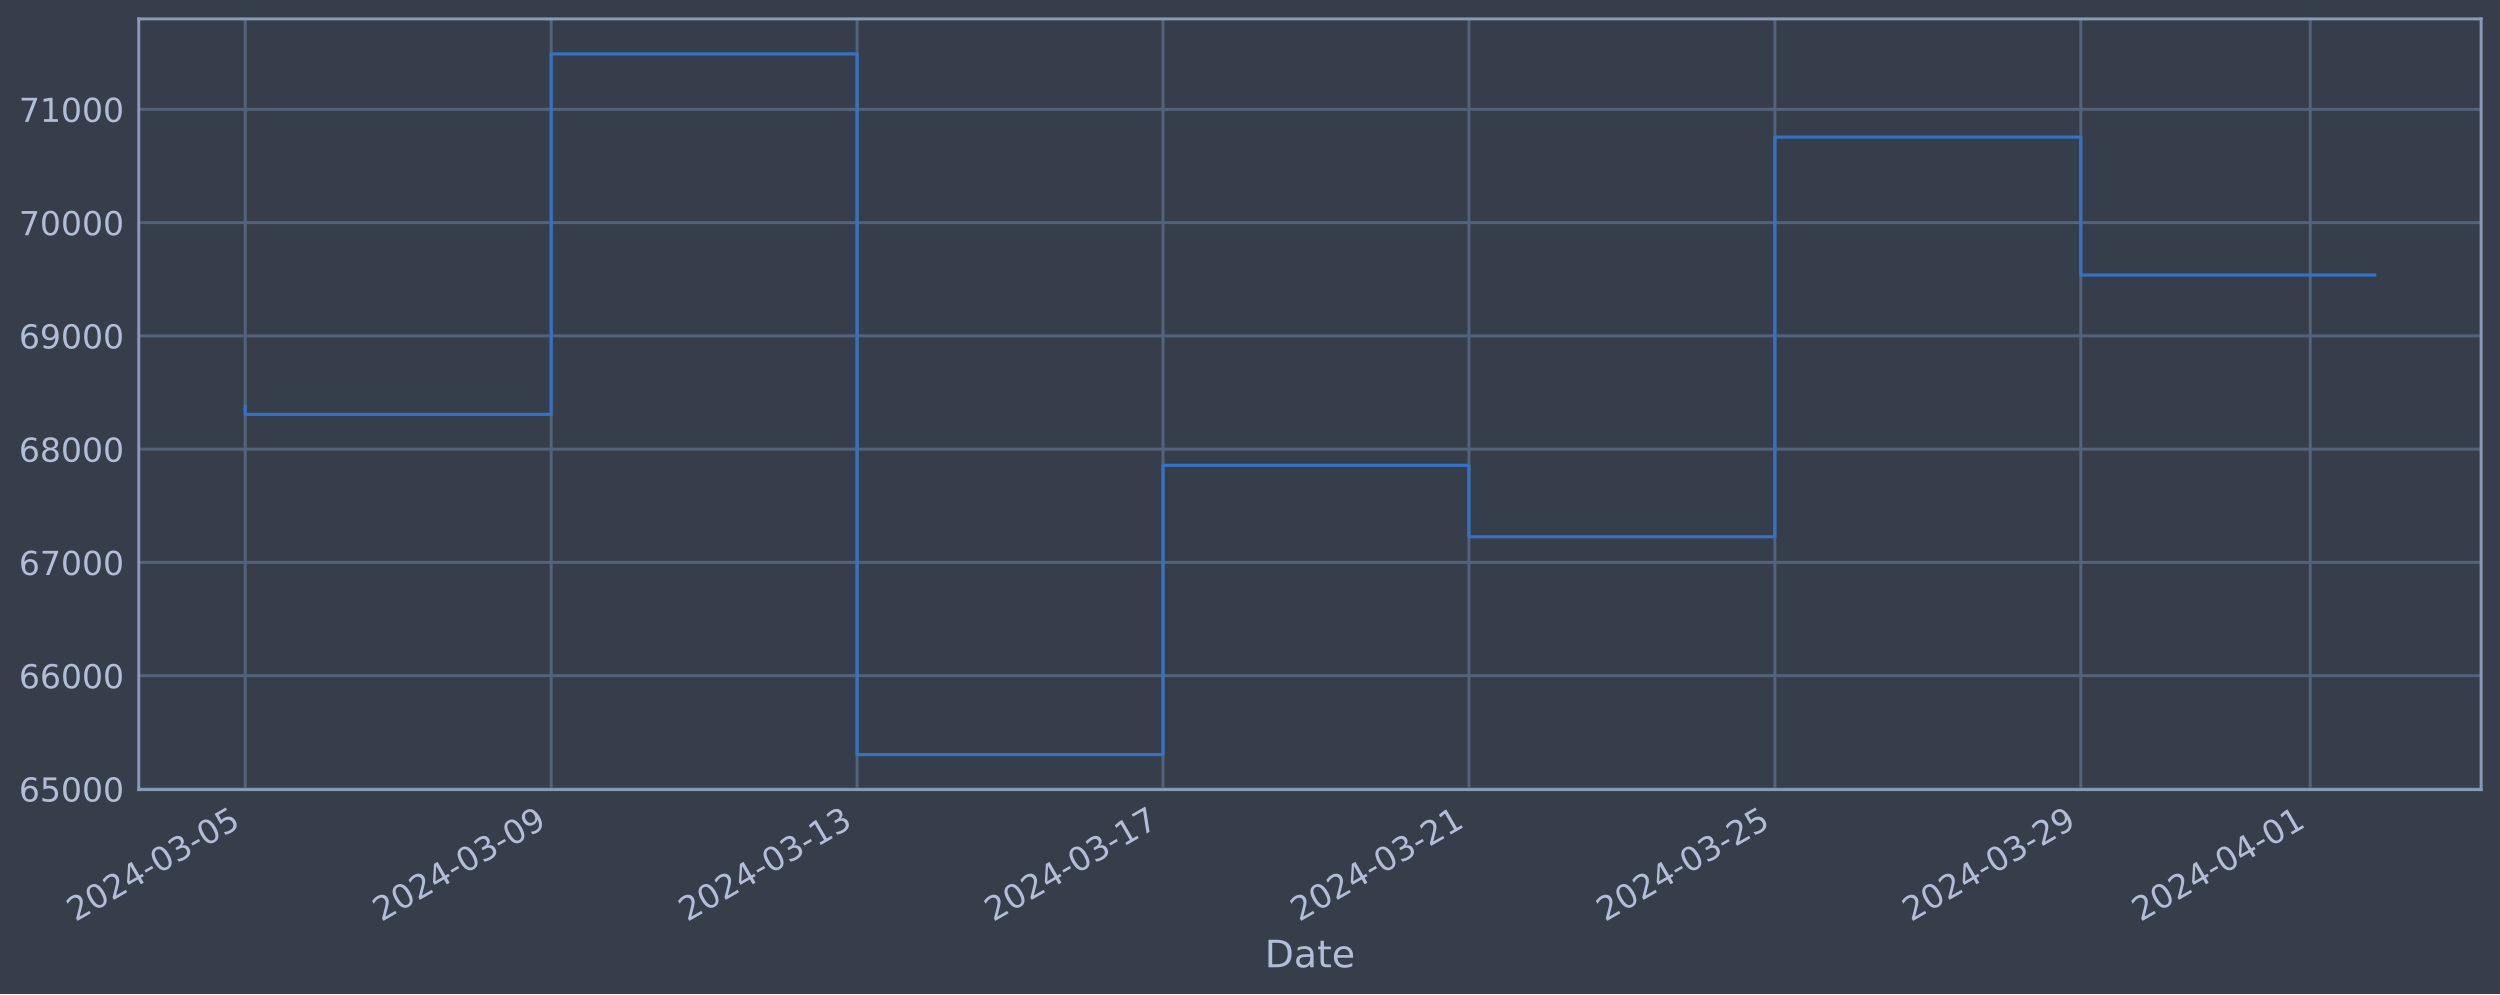
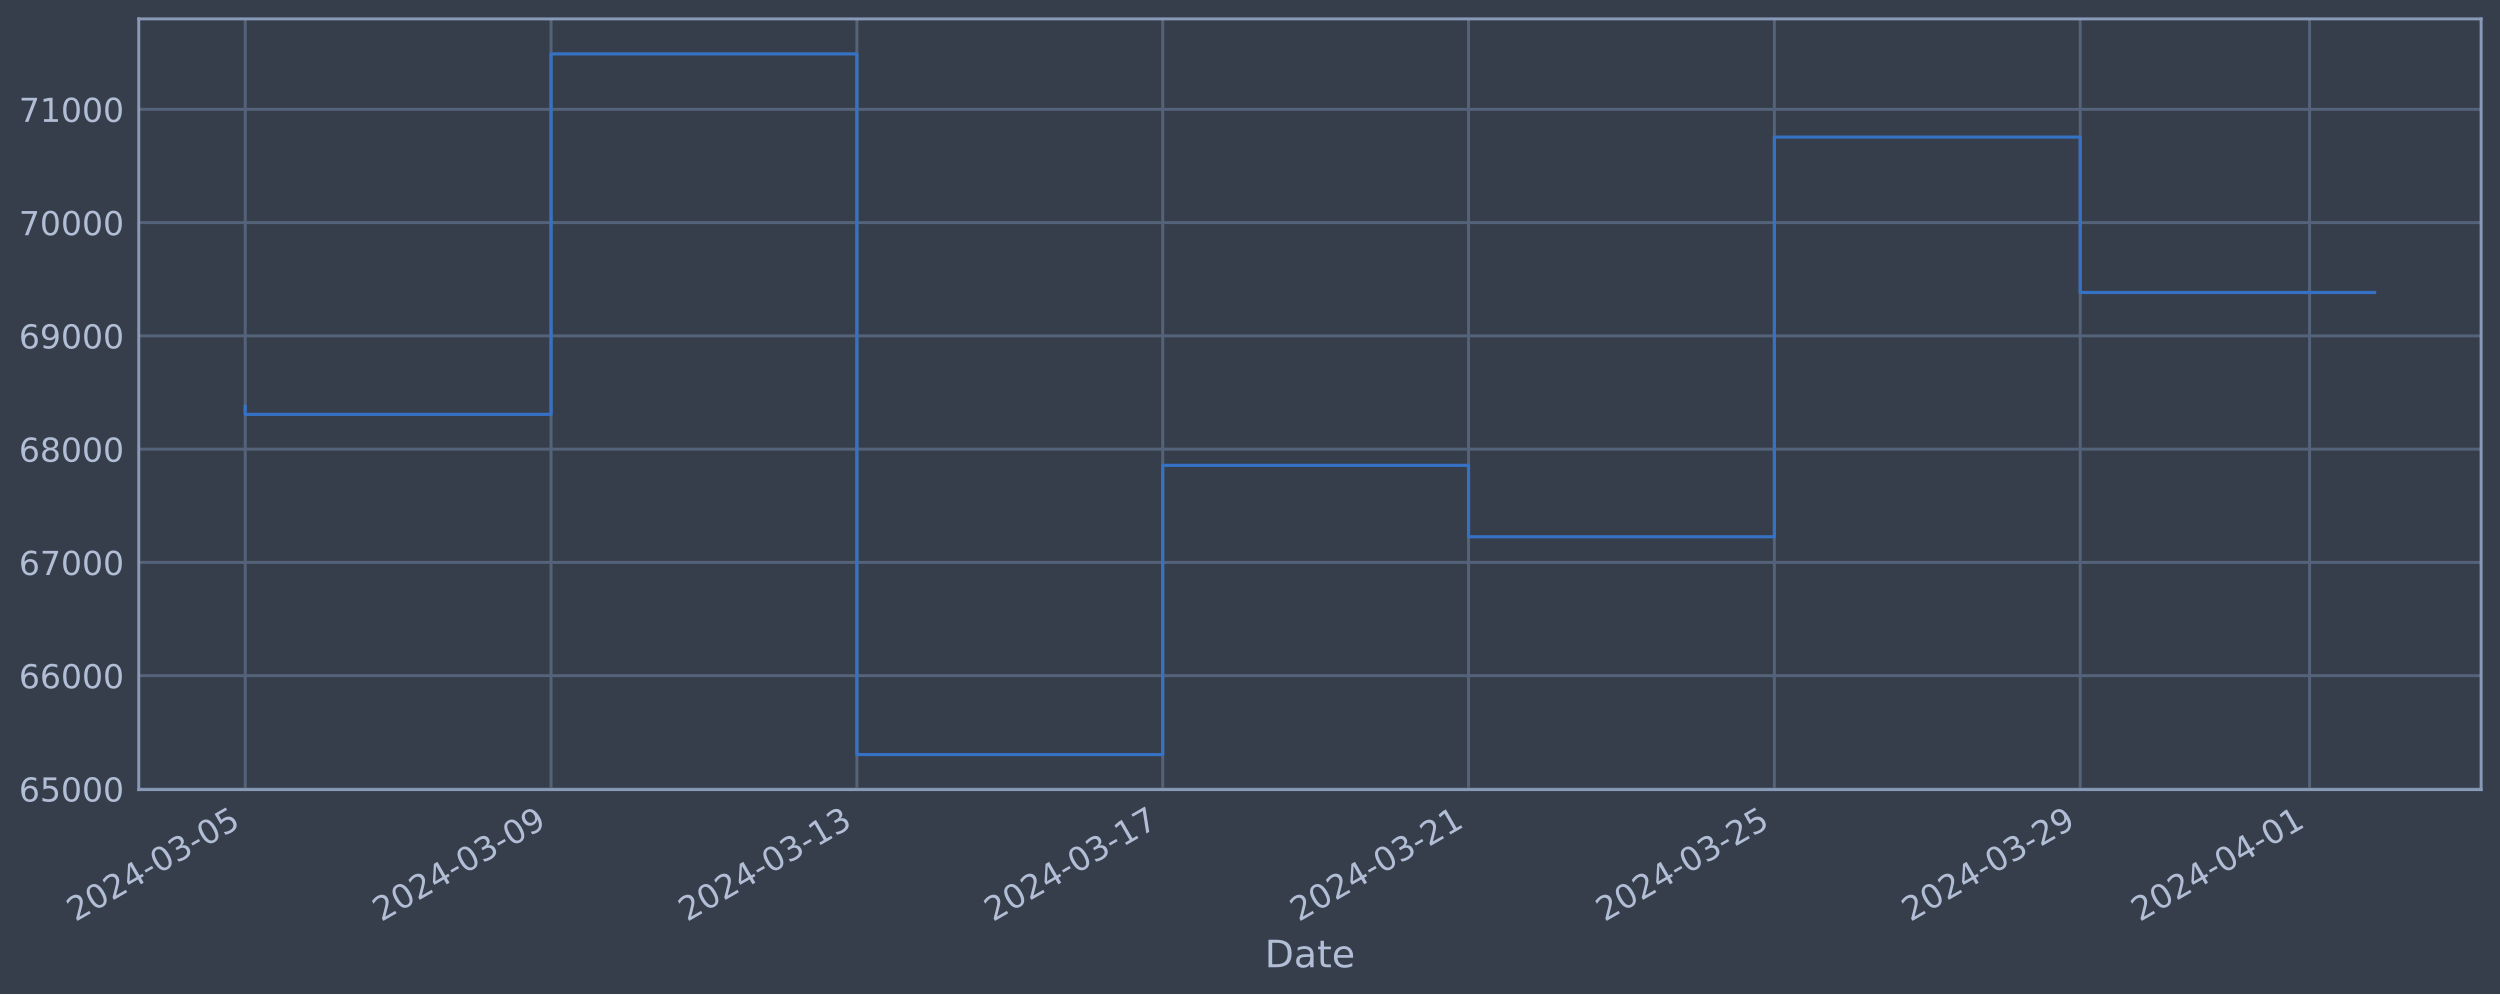
<svg xmlns="http://www.w3.org/2000/svg" xmlns:xlink="http://www.w3.org/1999/xlink" width="952.884pt" height="378.87pt" viewBox="0 0 952.884 378.87" version="1.1">
  <defs>
    <style type="text/css">*{stroke-linejoin: round; stroke-linecap: butt}</style>
  </defs>
  <g id="figure_1">
    <g id="patch_1">
      <path d="M 0 378.87  L 952.884 378.87  L 952.884 0  L 0 0  z " style="fill: #373e4b" />
    </g>
    <g id="axes_1">
      <g id="patch_2">
        <path d="M 52.884 300.96  L 945.684 300.96  L 945.684 7.2  L 52.884 7.2  z " style="fill: #373e4b" />
      </g>
      <g id="matplotlib.axis_1">
        <g id="xtick_1">
          <g id="line2d_1">
-             <path d="M 93.466 300.96  L 93.466 7.2  " clip-path="url(#p1fdb3e5ccd)" style="fill: none; stroke: #546379; stroke-width: 1.12; stroke-linecap: square" />
+             <path d="M 93.466 300.96  L 93.466 7.2  " clip-path="url(#p44fe8ad124)" style="fill: none; stroke: #546379; stroke-width: 1.12; stroke-linecap: square" />
          </g>
          <g id="line2d_2" />
          <g id="text_1">
            <g style="fill: #b1bed6" transform="translate(28.74006 351.4642) rotate(-30) scale(0.126 -0.126)">
              <defs>
                <path id="DejaVuSans-32" d="M 1228 531  L 3431 531  L 3431 0  L 469 0  L 469 531  Q 828 903 1448 1529  Q 2069 2156 2228 2338  Q 2531 2678 2651 2914  Q 2772 3150 2772 3378  Q 2772 3750 2511 3984  Q 2250 4219 1831 4219  Q 1534 4219 1204 4116  Q 875 4013 500 3803  L 500 4441  Q 881 4594 1212 4672  Q 1544 4750 1819 4750  Q 2544 4750 2975 4387  Q 3406 4025 3406 3419  Q 3406 3131 3298 2873  Q 3191 2616 2906 2266  Q 2828 2175 2409 1742  Q 1991 1309 1228 531  z " transform="scale(0.015625)" />
                <path id="DejaVuSans-30" d="M 2034 4250  Q 1547 4250 1301 3770  Q 1056 3291 1056 2328  Q 1056 1369 1301 889  Q 1547 409 2034 409  Q 2525 409 2770 889  Q 3016 1369 3016 2328  Q 3016 3291 2770 3770  Q 2525 4250 2034 4250  z M 2034 4750  Q 2819 4750 3233 4129  Q 3647 3509 3647 2328  Q 3647 1150 3233 529  Q 2819 -91 2034 -91  Q 1250 -91 836 529  Q 422 1150 422 2328  Q 422 3509 836 4129  Q 1250 4750 2034 4750  z " transform="scale(0.015625)" />
                <path id="DejaVuSans-34" d="M 2419 4116  L 825 1625  L 2419 1625  L 2419 4116  z M 2253 4666  L 3047 4666  L 3047 1625  L 3713 1625  L 3713 1100  L 3047 1100  L 3047 0  L 2419 0  L 2419 1100  L 313 1100  L 313 1709  L 2253 4666  z " transform="scale(0.015625)" />
                <path id="DejaVuSans-2d" d="M 313 2009  L 1997 2009  L 1997 1497  L 313 1497  L 313 2009  z " transform="scale(0.015625)" />
                <path id="DejaVuSans-33" d="M 2597 2516  Q 3050 2419 3304 2112  Q 3559 1806 3559 1356  Q 3559 666 3084 287  Q 2609 -91 1734 -91  Q 1441 -91 1130 -33  Q 819 25 488 141  L 488 750  Q 750 597 1062 519  Q 1375 441 1716 441  Q 2309 441 2620 675  Q 2931 909 2931 1356  Q 2931 1769 2642 2001  Q 2353 2234 1838 2234  L 1294 2234  L 1294 2753  L 1863 2753  Q 2328 2753 2575 2939  Q 2822 3125 2822 3475  Q 2822 3834 2567 4026  Q 2313 4219 1838 4219  Q 1578 4219 1281 4162  Q 984 4106 628 3988  L 628 4550  Q 988 4650 1302 4700  Q 1616 4750 1894 4750  Q 2613 4750 3031 4423  Q 3450 4097 3450 3541  Q 3450 3153 3228 2886  Q 3006 2619 2597 2516  z " transform="scale(0.015625)" />
                <path id="DejaVuSans-35" d="M 691 4666  L 3169 4666  L 3169 4134  L 1269 4134  L 1269 2991  Q 1406 3038 1543 3061  Q 1681 3084 1819 3084  Q 2600 3084 3056 2656  Q 3513 2228 3513 1497  Q 3513 744 3044 326  Q 2575 -91 1722 -91  Q 1428 -91 1123 -41  Q 819 9 494 109  L 494 744  Q 775 591 1075 516  Q 1375 441 1709 441  Q 2250 441 2565 725  Q 2881 1009 2881 1497  Q 2881 1984 2565 2268  Q 2250 2553 1709 2553  Q 1456 2553 1204 2497  Q 953 2441 691 2322  L 691 4666  z " transform="scale(0.015625)" />
              </defs>
              <use xlink:href="#DejaVuSans-32" />
              <use xlink:href="#DejaVuSans-30" x="63.623" />
              <use xlink:href="#DejaVuSans-32" x="127.246" />
              <use xlink:href="#DejaVuSans-34" x="190.869" />
              <use xlink:href="#DejaVuSans-2d" x="254.492" />
              <use xlink:href="#DejaVuSans-30" x="290.576" />
              <use xlink:href="#DejaVuSans-33" x="354.199" />
              <use xlink:href="#DejaVuSans-2d" x="417.822" />
              <use xlink:href="#DejaVuSans-30" x="453.906" />
              <use xlink:href="#DejaVuSans-35" x="517.529" />
            </g>
          </g>
        </g>
        <g id="xtick_2">
          <g id="line2d_3">
-             <path d="M 210.073 300.96  L 210.073 7.2  " clip-path="url(#p1fdb3e5ccd)" style="fill: none; stroke: #546379; stroke-width: 1.12; stroke-linecap: square" />
+             <path d="M 210.034 300.96  L 210.034 7.2  " clip-path="url(#p44fe8ad124)" style="fill: none; stroke: #546379; stroke-width: 1.12; stroke-linecap: square" />
          </g>
          <g id="line2d_4" />
          <g id="text_2">
-             <g style="fill: #b1bed6" transform="translate(145.3473 351.4642) rotate(-30) scale(0.126 -0.126)">
+             <g style="fill: #b1bed6" transform="translate(145.3086 351.4642) rotate(-30) scale(0.126 -0.126)">
              <defs>
                <path id="DejaVuSans-39" d="M 703 97  L 703 672  Q 941 559 1184 500  Q 1428 441 1663 441  Q 2288 441 2617 861  Q 2947 1281 2994 2138  Q 2813 1869 2534 1725  Q 2256 1581 1919 1581  Q 1219 1581 811 2004  Q 403 2428 403 3163  Q 403 3881 828 4315  Q 1253 4750 1959 4750  Q 2769 4750 3195 4129  Q 3622 3509 3622 2328  Q 3622 1225 3098 567  Q 2575 -91 1691 -91  Q 1453 -91 1209 -44  Q 966 3 703 97  z M 1959 2075  Q 2384 2075 2632 2365  Q 2881 2656 2881 3163  Q 2881 3666 2632 3958  Q 2384 4250 1959 4250  Q 1534 4250 1286 3958  Q 1038 3666 1038 3163  Q 1038 2656 1286 2365  Q 1534 2075 1959 2075  z " transform="scale(0.015625)" />
              </defs>
              <use xlink:href="#DejaVuSans-32" />
              <use xlink:href="#DejaVuSans-30" x="63.623" />
              <use xlink:href="#DejaVuSans-32" x="127.246" />
              <use xlink:href="#DejaVuSans-34" x="190.869" />
              <use xlink:href="#DejaVuSans-2d" x="254.492" />
              <use xlink:href="#DejaVuSans-30" x="290.576" />
              <use xlink:href="#DejaVuSans-33" x="354.199" />
              <use xlink:href="#DejaVuSans-2d" x="417.822" />
              <use xlink:href="#DejaVuSans-30" x="453.906" />
              <use xlink:href="#DejaVuSans-39" x="517.529" />
            </g>
          </g>
        </g>
        <g id="xtick_3">
          <g id="line2d_5">
-             <path d="M 326.68 300.96  L 326.68 7.2  " clip-path="url(#p1fdb3e5ccd)" style="fill: none; stroke: #546379; stroke-width: 1.12; stroke-linecap: square" />
+             <path d="M 326.603 300.96  L 326.603 7.2  " clip-path="url(#p44fe8ad124)" style="fill: none; stroke: #546379; stroke-width: 1.12; stroke-linecap: square" />
          </g>
          <g id="line2d_6" />
          <g id="text_3">
-             <g style="fill: #b1bed6" transform="translate(261.9545 351.4642) rotate(-30) scale(0.126 -0.126)">
+             <g style="fill: #b1bed6" transform="translate(261.8772 351.4642) rotate(-30) scale(0.126 -0.126)">
              <defs>
                <path id="DejaVuSans-31" d="M 794 531  L 1825 531  L 1825 4091  L 703 3866  L 703 4441  L 1819 4666  L 2450 4666  L 2450 531  L 3481 531  L 3481 0  L 794 0  L 794 531  z " transform="scale(0.015625)" />
              </defs>
              <use xlink:href="#DejaVuSans-32" />
              <use xlink:href="#DejaVuSans-30" x="63.623" />
              <use xlink:href="#DejaVuSans-32" x="127.246" />
              <use xlink:href="#DejaVuSans-34" x="190.869" />
              <use xlink:href="#DejaVuSans-2d" x="254.492" />
              <use xlink:href="#DejaVuSans-30" x="290.576" />
              <use xlink:href="#DejaVuSans-33" x="354.199" />
              <use xlink:href="#DejaVuSans-2d" x="417.822" />
              <use xlink:href="#DejaVuSans-31" x="453.906" />
              <use xlink:href="#DejaVuSans-33" x="517.529" />
            </g>
          </g>
        </g>
        <g id="xtick_4">
          <g id="line2d_7">
-             <path d="M 443.287 300.96  L 443.287 7.2  " clip-path="url(#p1fdb3e5ccd)" style="fill: none; stroke: #546379; stroke-width: 1.12; stroke-linecap: square" />
+             <path d="M 443.171 300.96  L 443.171 7.2  " clip-path="url(#p44fe8ad124)" style="fill: none; stroke: #546379; stroke-width: 1.12; stroke-linecap: square" />
          </g>
          <g id="line2d_8" />
          <g id="text_4">
-             <g style="fill: #b1bed6" transform="translate(378.5616 351.4642) rotate(-30) scale(0.126 -0.126)">
+             <g style="fill: #b1bed6" transform="translate(378.4458 351.4642) rotate(-30) scale(0.126 -0.126)">
              <defs>
                <path id="DejaVuSans-37" d="M 525 4666  L 3525 4666  L 3525 4397  L 1831 0  L 1172 0  L 2766 4134  L 525 4134  L 525 4666  z " transform="scale(0.015625)" />
              </defs>
              <use xlink:href="#DejaVuSans-32" />
              <use xlink:href="#DejaVuSans-30" x="63.623" />
              <use xlink:href="#DejaVuSans-32" x="127.246" />
              <use xlink:href="#DejaVuSans-34" x="190.869" />
              <use xlink:href="#DejaVuSans-2d" x="254.492" />
              <use xlink:href="#DejaVuSans-30" x="290.576" />
              <use xlink:href="#DejaVuSans-33" x="354.199" />
              <use xlink:href="#DejaVuSans-2d" x="417.822" />
              <use xlink:href="#DejaVuSans-31" x="453.906" />
              <use xlink:href="#DejaVuSans-37" x="517.529" />
            </g>
          </g>
        </g>
        <g id="xtick_5">
          <g id="line2d_9">
-             <path d="M 559.894 300.96  L 559.894 7.2  " clip-path="url(#p1fdb3e5ccd)" style="fill: none; stroke: #546379; stroke-width: 1.12; stroke-linecap: square" />
+             <path d="M 559.74 300.96  L 559.74 7.2  " clip-path="url(#p44fe8ad124)" style="fill: none; stroke: #546379; stroke-width: 1.12; stroke-linecap: square" />
          </g>
          <g id="line2d_10" />
          <g id="text_5">
-             <g style="fill: #b1bed6" transform="translate(495.1688 351.4642) rotate(-30) scale(0.126 -0.126)">
+             <g style="fill: #b1bed6" transform="translate(495.0144 351.4642) rotate(-30) scale(0.126 -0.126)">
              <use xlink:href="#DejaVuSans-32" />
              <use xlink:href="#DejaVuSans-30" x="63.623" />
              <use xlink:href="#DejaVuSans-32" x="127.246" />
              <use xlink:href="#DejaVuSans-34" x="190.869" />
              <use xlink:href="#DejaVuSans-2d" x="254.492" />
              <use xlink:href="#DejaVuSans-30" x="290.576" />
              <use xlink:href="#DejaVuSans-33" x="354.199" />
              <use xlink:href="#DejaVuSans-2d" x="417.822" />
              <use xlink:href="#DejaVuSans-32" x="453.906" />
              <use xlink:href="#DejaVuSans-31" x="517.529" />
            </g>
          </g>
        </g>
        <g id="xtick_6">
          <g id="line2d_11">
-             <path d="M 676.502 300.96  L 676.502 7.2  " clip-path="url(#p1fdb3e5ccd)" style="fill: none; stroke: #546379; stroke-width: 1.12; stroke-linecap: square" />
+             <path d="M 676.308 300.96  L 676.308 7.2  " clip-path="url(#p44fe8ad124)" style="fill: none; stroke: #546379; stroke-width: 1.12; stroke-linecap: square" />
          </g>
          <g id="line2d_12" />
          <g id="text_6">
-             <g style="fill: #b1bed6" transform="translate(611.776 351.4642) rotate(-30) scale(0.126 -0.126)">
+             <g style="fill: #b1bed6" transform="translate(611.5829 351.4642) rotate(-30) scale(0.126 -0.126)">
              <use xlink:href="#DejaVuSans-32" />
              <use xlink:href="#DejaVuSans-30" x="63.623" />
              <use xlink:href="#DejaVuSans-32" x="127.246" />
              <use xlink:href="#DejaVuSans-34" x="190.869" />
              <use xlink:href="#DejaVuSans-2d" x="254.492" />
              <use xlink:href="#DejaVuSans-30" x="290.576" />
              <use xlink:href="#DejaVuSans-33" x="354.199" />
              <use xlink:href="#DejaVuSans-2d" x="417.822" />
              <use xlink:href="#DejaVuSans-32" x="453.906" />
              <use xlink:href="#DejaVuSans-35" x="517.529" />
            </g>
          </g>
        </g>
        <g id="xtick_7">
          <g id="line2d_13">
-             <path d="M 793.109 300.96  L 793.109 7.2  " clip-path="url(#p1fdb3e5ccd)" style="fill: none; stroke: #546379; stroke-width: 1.12; stroke-linecap: square" />
+             <path d="M 792.877 300.96  L 792.877 7.2  " clip-path="url(#p44fe8ad124)" style="fill: none; stroke: #546379; stroke-width: 1.12; stroke-linecap: square" />
          </g>
          <g id="line2d_14" />
          <g id="text_7">
-             <g style="fill: #b1bed6" transform="translate(728.3832 351.4642) rotate(-30) scale(0.126 -0.126)">
+             <g style="fill: #b1bed6" transform="translate(728.1515 351.4642) rotate(-30) scale(0.126 -0.126)">
              <use xlink:href="#DejaVuSans-32" />
              <use xlink:href="#DejaVuSans-30" x="63.623" />
              <use xlink:href="#DejaVuSans-32" x="127.246" />
              <use xlink:href="#DejaVuSans-34" x="190.869" />
              <use xlink:href="#DejaVuSans-2d" x="254.492" />
              <use xlink:href="#DejaVuSans-30" x="290.576" />
              <use xlink:href="#DejaVuSans-33" x="354.199" />
              <use xlink:href="#DejaVuSans-2d" x="417.822" />
              <use xlink:href="#DejaVuSans-32" x="453.906" />
              <use xlink:href="#DejaVuSans-39" x="517.529" />
            </g>
          </g>
        </g>
        <g id="xtick_8">
          <g id="line2d_15">
-             <path d="M 880.564 300.96  L 880.564 7.2  " clip-path="url(#p1fdb3e5ccd)" style="fill: none; stroke: #546379; stroke-width: 1.12; stroke-linecap: square" />
+             <path d="M 880.303 300.96  L 880.303 7.2  " clip-path="url(#p44fe8ad124)" style="fill: none; stroke: #546379; stroke-width: 1.12; stroke-linecap: square" />
          </g>
          <g id="line2d_16" />
          <g id="text_8">
-             <g style="fill: #b1bed6" transform="translate(815.8386 351.4642) rotate(-30) scale(0.126 -0.126)">
+             <g style="fill: #b1bed6" transform="translate(815.5779 351.4642) rotate(-30) scale(0.126 -0.126)">
              <use xlink:href="#DejaVuSans-32" />
              <use xlink:href="#DejaVuSans-30" x="63.623" />
              <use xlink:href="#DejaVuSans-32" x="127.246" />
              <use xlink:href="#DejaVuSans-34" x="190.869" />
              <use xlink:href="#DejaVuSans-2d" x="254.492" />
              <use xlink:href="#DejaVuSans-30" x="290.576" />
              <use xlink:href="#DejaVuSans-34" x="354.199" />
              <use xlink:href="#DejaVuSans-2d" x="417.822" />
              <use xlink:href="#DejaVuSans-30" x="453.906" />
              <use xlink:href="#DejaVuSans-31" x="517.529" />
            </g>
          </g>
        </g>
        <g id="text_9">
          <g style="fill: #b1bed6" transform="translate(482.0746 368.6753) scale(0.144 -0.144)">
            <defs>
              <path id="DejaVuSans-44" d="M 1259 4147  L 1259 519  L 2022 519  Q 2988 519 3436 956  Q 3884 1394 3884 2338  Q 3884 3275 3436 3711  Q 2988 4147 2022 4147  L 1259 4147  z M 628 4666  L 1925 4666  Q 3281 4666 3915 4102  Q 4550 3538 4550 2338  Q 4550 1131 3912 565  Q 3275 0 1925 0  L 628 0  L 628 4666  z " transform="scale(0.015625)" />
              <path id="DejaVuSans-61" d="M 2194 1759  Q 1497 1759 1228 1600  Q 959 1441 959 1056  Q 959 750 1161 570  Q 1363 391 1709 391  Q 2188 391 2477 730  Q 2766 1069 2766 1631  L 2766 1759  L 2194 1759  z M 3341 1997  L 3341 0  L 2766 0  L 2766 531  Q 2569 213 2275 61  Q 1981 -91 1556 -91  Q 1019 -91 701 211  Q 384 513 384 1019  Q 384 1609 779 1909  Q 1175 2209 1959 2209  L 2766 2209  L 2766 2266  Q 2766 2663 2505 2880  Q 2244 3097 1772 3097  Q 1472 3097 1187 3025  Q 903 2953 641 2809  L 641 3341  Q 956 3463 1253 3523  Q 1550 3584 1831 3584  Q 2591 3584 2966 3190  Q 3341 2797 3341 1997  z " transform="scale(0.015625)" />
              <path id="DejaVuSans-74" d="M 1172 4494  L 1172 3500  L 2356 3500  L 2356 3053  L 1172 3053  L 1172 1153  Q 1172 725 1289 603  Q 1406 481 1766 481  L 2356 481  L 2356 0  L 1766 0  Q 1100 0 847 248  Q 594 497 594 1153  L 594 3053  L 172 3053  L 172 3500  L 594 3500  L 594 4494  L 1172 4494  z " transform="scale(0.015625)" />
              <path id="DejaVuSans-65" d="M 3597 1894  L 3597 1613  L 953 1613  Q 991 1019 1311 708  Q 1631 397 2203 397  Q 2534 397 2845 478  Q 3156 559 3463 722  L 3463 178  Q 3153 47 2828 -22  Q 2503 -91 2169 -91  Q 1331 -91 842 396  Q 353 884 353 1716  Q 353 2575 817 3079  Q 1281 3584 2069 3584  Q 2775 3584 3186 3129  Q 3597 2675 3597 1894  z M 3022 2063  Q 3016 2534 2758 2815  Q 2500 3097 2075 3097  Q 1594 3097 1305 2825  Q 1016 2553 972 2059  L 3022 2063  z " transform="scale(0.015625)" />
            </defs>
            <use xlink:href="#DejaVuSans-44" />
            <use xlink:href="#DejaVuSans-61" x="77.002" />
            <use xlink:href="#DejaVuSans-74" x="138.281" />
            <use xlink:href="#DejaVuSans-65" x="177.49" />
          </g>
        </g>
      </g>
      <g id="matplotlib.axis_2">
        <g id="ytick_1">
          <g id="line2d_17">
-             <path d="M 52.884 300.718  L 945.684 300.718  " clip-path="url(#p1fdb3e5ccd)" style="fill: none; stroke: #546379; stroke-width: 1.12; stroke-linecap: square" />
+             <path d="M 52.884 300.718  L 945.684 300.718  " clip-path="url(#p44fe8ad124)" style="fill: none; stroke: #546379; stroke-width: 1.12; stroke-linecap: square" />
          </g>
          <g id="line2d_18" />
          <g id="text_10">
            <g style="fill: #b1bed6" transform="translate(7.2 305.5049) scale(0.126 -0.126)">
              <defs>
                <path id="DejaVuSans-36" d="M 2113 2584  Q 1688 2584 1439 2293  Q 1191 2003 1191 1497  Q 1191 994 1439 701  Q 1688 409 2113 409  Q 2538 409 2786 701  Q 3034 994 3034 1497  Q 3034 2003 2786 2293  Q 2538 2584 2113 2584  z M 3366 4563  L 3366 3988  Q 3128 4100 2886 4159  Q 2644 4219 2406 4219  Q 1781 4219 1451 3797  Q 1122 3375 1075 2522  Q 1259 2794 1537 2939  Q 1816 3084 2150 3084  Q 2853 3084 3261 2657  Q 3669 2231 3669 1497  Q 3669 778 3244 343  Q 2819 -91 2113 -91  Q 1303 -91 875 529  Q 447 1150 447 2328  Q 447 3434 972 4092  Q 1497 4750 2381 4750  Q 2619 4750 2861 4703  Q 3103 4656 3366 4563  z " transform="scale(0.015625)" />
              </defs>
              <use xlink:href="#DejaVuSans-36" />
              <use xlink:href="#DejaVuSans-35" x="63.623" />
              <use xlink:href="#DejaVuSans-30" x="127.246" />
              <use xlink:href="#DejaVuSans-30" x="190.869" />
              <use xlink:href="#DejaVuSans-30" x="254.492" />
            </g>
          </g>
        </g>
        <g id="ytick_2">
          <g id="line2d_19">
-             <path d="M 52.884 257.544  L 945.684 257.544  " clip-path="url(#p1fdb3e5ccd)" style="fill: none; stroke: #546379; stroke-width: 1.12; stroke-linecap: square" />
+             <path d="M 52.884 257.544  L 945.684 257.544  " clip-path="url(#p44fe8ad124)" style="fill: none; stroke: #546379; stroke-width: 1.12; stroke-linecap: square" />
          </g>
          <g id="line2d_20" />
          <g id="text_11">
            <g style="fill: #b1bed6" transform="translate(7.2 262.331) scale(0.126 -0.126)">
              <use xlink:href="#DejaVuSans-36" />
              <use xlink:href="#DejaVuSans-36" x="63.623" />
              <use xlink:href="#DejaVuSans-30" x="127.246" />
              <use xlink:href="#DejaVuSans-30" x="190.869" />
              <use xlink:href="#DejaVuSans-30" x="254.492" />
            </g>
          </g>
        </g>
        <g id="ytick_3">
          <g id="line2d_21">
-             <path d="M 52.884 214.37  L 945.684 214.37  " clip-path="url(#p1fdb3e5ccd)" style="fill: none; stroke: #546379; stroke-width: 1.12; stroke-linecap: square" />
+             <path d="M 52.884 214.37  L 945.684 214.37  " clip-path="url(#p44fe8ad124)" style="fill: none; stroke: #546379; stroke-width: 1.12; stroke-linecap: square" />
          </g>
          <g id="line2d_22" />
          <g id="text_12">
            <g style="fill: #b1bed6" transform="translate(7.2 219.157) scale(0.126 -0.126)">
              <use xlink:href="#DejaVuSans-36" />
              <use xlink:href="#DejaVuSans-37" x="63.623" />
              <use xlink:href="#DejaVuSans-30" x="127.246" />
              <use xlink:href="#DejaVuSans-30" x="190.869" />
              <use xlink:href="#DejaVuSans-30" x="254.492" />
            </g>
          </g>
        </g>
        <g id="ytick_4">
          <g id="line2d_23">
-             <path d="M 52.884 171.196  L 945.684 171.196  " clip-path="url(#p1fdb3e5ccd)" style="fill: none; stroke: #546379; stroke-width: 1.12; stroke-linecap: square" />
+             <path d="M 52.884 171.196  L 945.684 171.196  " clip-path="url(#p44fe8ad124)" style="fill: none; stroke: #546379; stroke-width: 1.12; stroke-linecap: square" />
          </g>
          <g id="line2d_24" />
          <g id="text_13">
            <g style="fill: #b1bed6" transform="translate(7.2 175.9831) scale(0.126 -0.126)">
              <defs>
                <path id="DejaVuSans-38" d="M 2034 2216  Q 1584 2216 1326 1975  Q 1069 1734 1069 1313  Q 1069 891 1326 650  Q 1584 409 2034 409  Q 2484 409 2743 651  Q 3003 894 3003 1313  Q 3003 1734 2745 1975  Q 2488 2216 2034 2216  z M 1403 2484  Q 997 2584 770 2862  Q 544 3141 544 3541  Q 544 4100 942 4425  Q 1341 4750 2034 4750  Q 2731 4750 3128 4425  Q 3525 4100 3525 3541  Q 3525 3141 3298 2862  Q 3072 2584 2669 2484  Q 3125 2378 3379 2068  Q 3634 1759 3634 1313  Q 3634 634 3220 271  Q 2806 -91 2034 -91  Q 1263 -91 848 271  Q 434 634 434 1313  Q 434 1759 690 2068  Q 947 2378 1403 2484  z M 1172 3481  Q 1172 3119 1398 2916  Q 1625 2713 2034 2713  Q 2441 2713 2670 2916  Q 2900 3119 2900 3481  Q 2900 3844 2670 4047  Q 2441 4250 2034 4250  Q 1625 4250 1398 4047  Q 1172 3844 1172 3481  z " transform="scale(0.015625)" />
              </defs>
              <use xlink:href="#DejaVuSans-36" />
              <use xlink:href="#DejaVuSans-38" x="63.623" />
              <use xlink:href="#DejaVuSans-30" x="127.246" />
              <use xlink:href="#DejaVuSans-30" x="190.869" />
              <use xlink:href="#DejaVuSans-30" x="254.492" />
            </g>
          </g>
        </g>
        <g id="ytick_5">
          <g id="line2d_25">
-             <path d="M 52.884 128.022  L 945.684 128.022  " clip-path="url(#p1fdb3e5ccd)" style="fill: none; stroke: #546379; stroke-width: 1.12; stroke-linecap: square" />
+             <path d="M 52.884 128.022  L 945.684 128.022  " clip-path="url(#p44fe8ad124)" style="fill: none; stroke: #546379; stroke-width: 1.12; stroke-linecap: square" />
          </g>
          <g id="line2d_26" />
          <g id="text_14">
            <g style="fill: #b1bed6" transform="translate(7.2 132.8092) scale(0.126 -0.126)">
              <use xlink:href="#DejaVuSans-36" />
              <use xlink:href="#DejaVuSans-39" x="63.623" />
              <use xlink:href="#DejaVuSans-30" x="127.246" />
              <use xlink:href="#DejaVuSans-30" x="190.869" />
              <use xlink:href="#DejaVuSans-30" x="254.492" />
            </g>
          </g>
        </g>
        <g id="ytick_6">
          <g id="line2d_27">
-             <path d="M 52.884 84.848  L 945.684 84.848  " clip-path="url(#p1fdb3e5ccd)" style="fill: none; stroke: #546379; stroke-width: 1.12; stroke-linecap: square" />
+             <path d="M 52.884 84.848  L 945.684 84.848  " clip-path="url(#p44fe8ad124)" style="fill: none; stroke: #546379; stroke-width: 1.12; stroke-linecap: square" />
          </g>
          <g id="line2d_28" />
          <g id="text_15">
            <g style="fill: #b1bed6" transform="translate(7.2 89.63523) scale(0.126 -0.126)">
              <use xlink:href="#DejaVuSans-37" />
              <use xlink:href="#DejaVuSans-30" x="63.623" />
              <use xlink:href="#DejaVuSans-30" x="127.246" />
              <use xlink:href="#DejaVuSans-30" x="190.869" />
              <use xlink:href="#DejaVuSans-30" x="254.492" />
            </g>
          </g>
        </g>
        <g id="ytick_7">
          <g id="line2d_29">
-             <path d="M 52.884 41.674  L 945.684 41.674  " clip-path="url(#p1fdb3e5ccd)" style="fill: none; stroke: #546379; stroke-width: 1.12; stroke-linecap: square" />
+             <path d="M 52.884 41.674  L 945.684 41.674  " clip-path="url(#p44fe8ad124)" style="fill: none; stroke: #546379; stroke-width: 1.12; stroke-linecap: square" />
          </g>
          <g id="line2d_30" />
          <g id="text_16">
            <g style="fill: #b1bed6" transform="translate(7.2 46.4613) scale(0.126 -0.126)">
              <use xlink:href="#DejaVuSans-37" />
              <use xlink:href="#DejaVuSans-31" x="63.623" />
              <use xlink:href="#DejaVuSans-30" x="127.246" />
              <use xlink:href="#DejaVuSans-30" x="190.869" />
              <use xlink:href="#DejaVuSans-30" x="254.492" />
            </g>
          </g>
        </g>
      </g>
      <g id="line2d_31">
-         <path d="M 93.466 154.891  L 93.466 157.946  L 210.073 157.946  L 210.073 20.553  L 326.68 20.553  L 326.68 287.607  L 443.287 287.607  L 443.287 177.362  L 559.894 177.362  L 559.894 204.598  L 676.502 204.598  L 676.502 52.265  L 793.109 52.265  L 793.109 104.838  L 905.102 104.838  " clip-path="url(#p1fdb3e5ccd)" style="fill: none; stroke: #3572c6; stroke-width: 1.2; stroke-linecap: square" />
+         <path d="M 93.466 154.891  L 93.466 157.946  L 210.034 157.946  L 210.034 20.553  L 326.603 20.553  L 326.603 287.607  L 443.171 287.607  L 443.171 177.362  L 559.74 177.362  L 559.74 204.598  L 676.308 204.598  L 676.308 52.265  L 792.877 52.265  L 792.877 111.472  L 905.102 111.472  " clip-path="url(#p44fe8ad124)" style="fill: none; stroke: #3572c6; stroke-width: 1.2; stroke-linecap: square" />
      </g>
      <g id="patch_3">
        <path d="M 52.884 300.96  L 52.884 7.2  " style="fill: none; stroke: #899ab8; stroke-width: 1.12; stroke-linejoin: miter; stroke-linecap: square" />
      </g>
      <g id="patch_4">
        <path d="M 945.684 300.96  L 945.684 7.2  " style="fill: none; stroke: #899ab8; stroke-width: 1.12; stroke-linejoin: miter; stroke-linecap: square" />
      </g>
      <g id="patch_5">
        <path d="M 52.884 300.96  L 945.684 300.96  " style="fill: none; stroke: #899ab8; stroke-width: 1.12; stroke-linejoin: miter; stroke-linecap: square" />
      </g>
      <g id="patch_6">
        <path d="M 52.884 7.2  L 945.684 7.2  " style="fill: none; stroke: #899ab8; stroke-width: 1.12; stroke-linejoin: miter; stroke-linecap: square" />
      </g>
    </g>
  </g>
  <defs>
-     <clipPath id="p1fdb3e5ccd">
+     <clipPath id="p44fe8ad124">
      <rect x="52.884" y="7.2" width="892.8" height="293.76" />
    </clipPath>
  </defs>
</svg>
